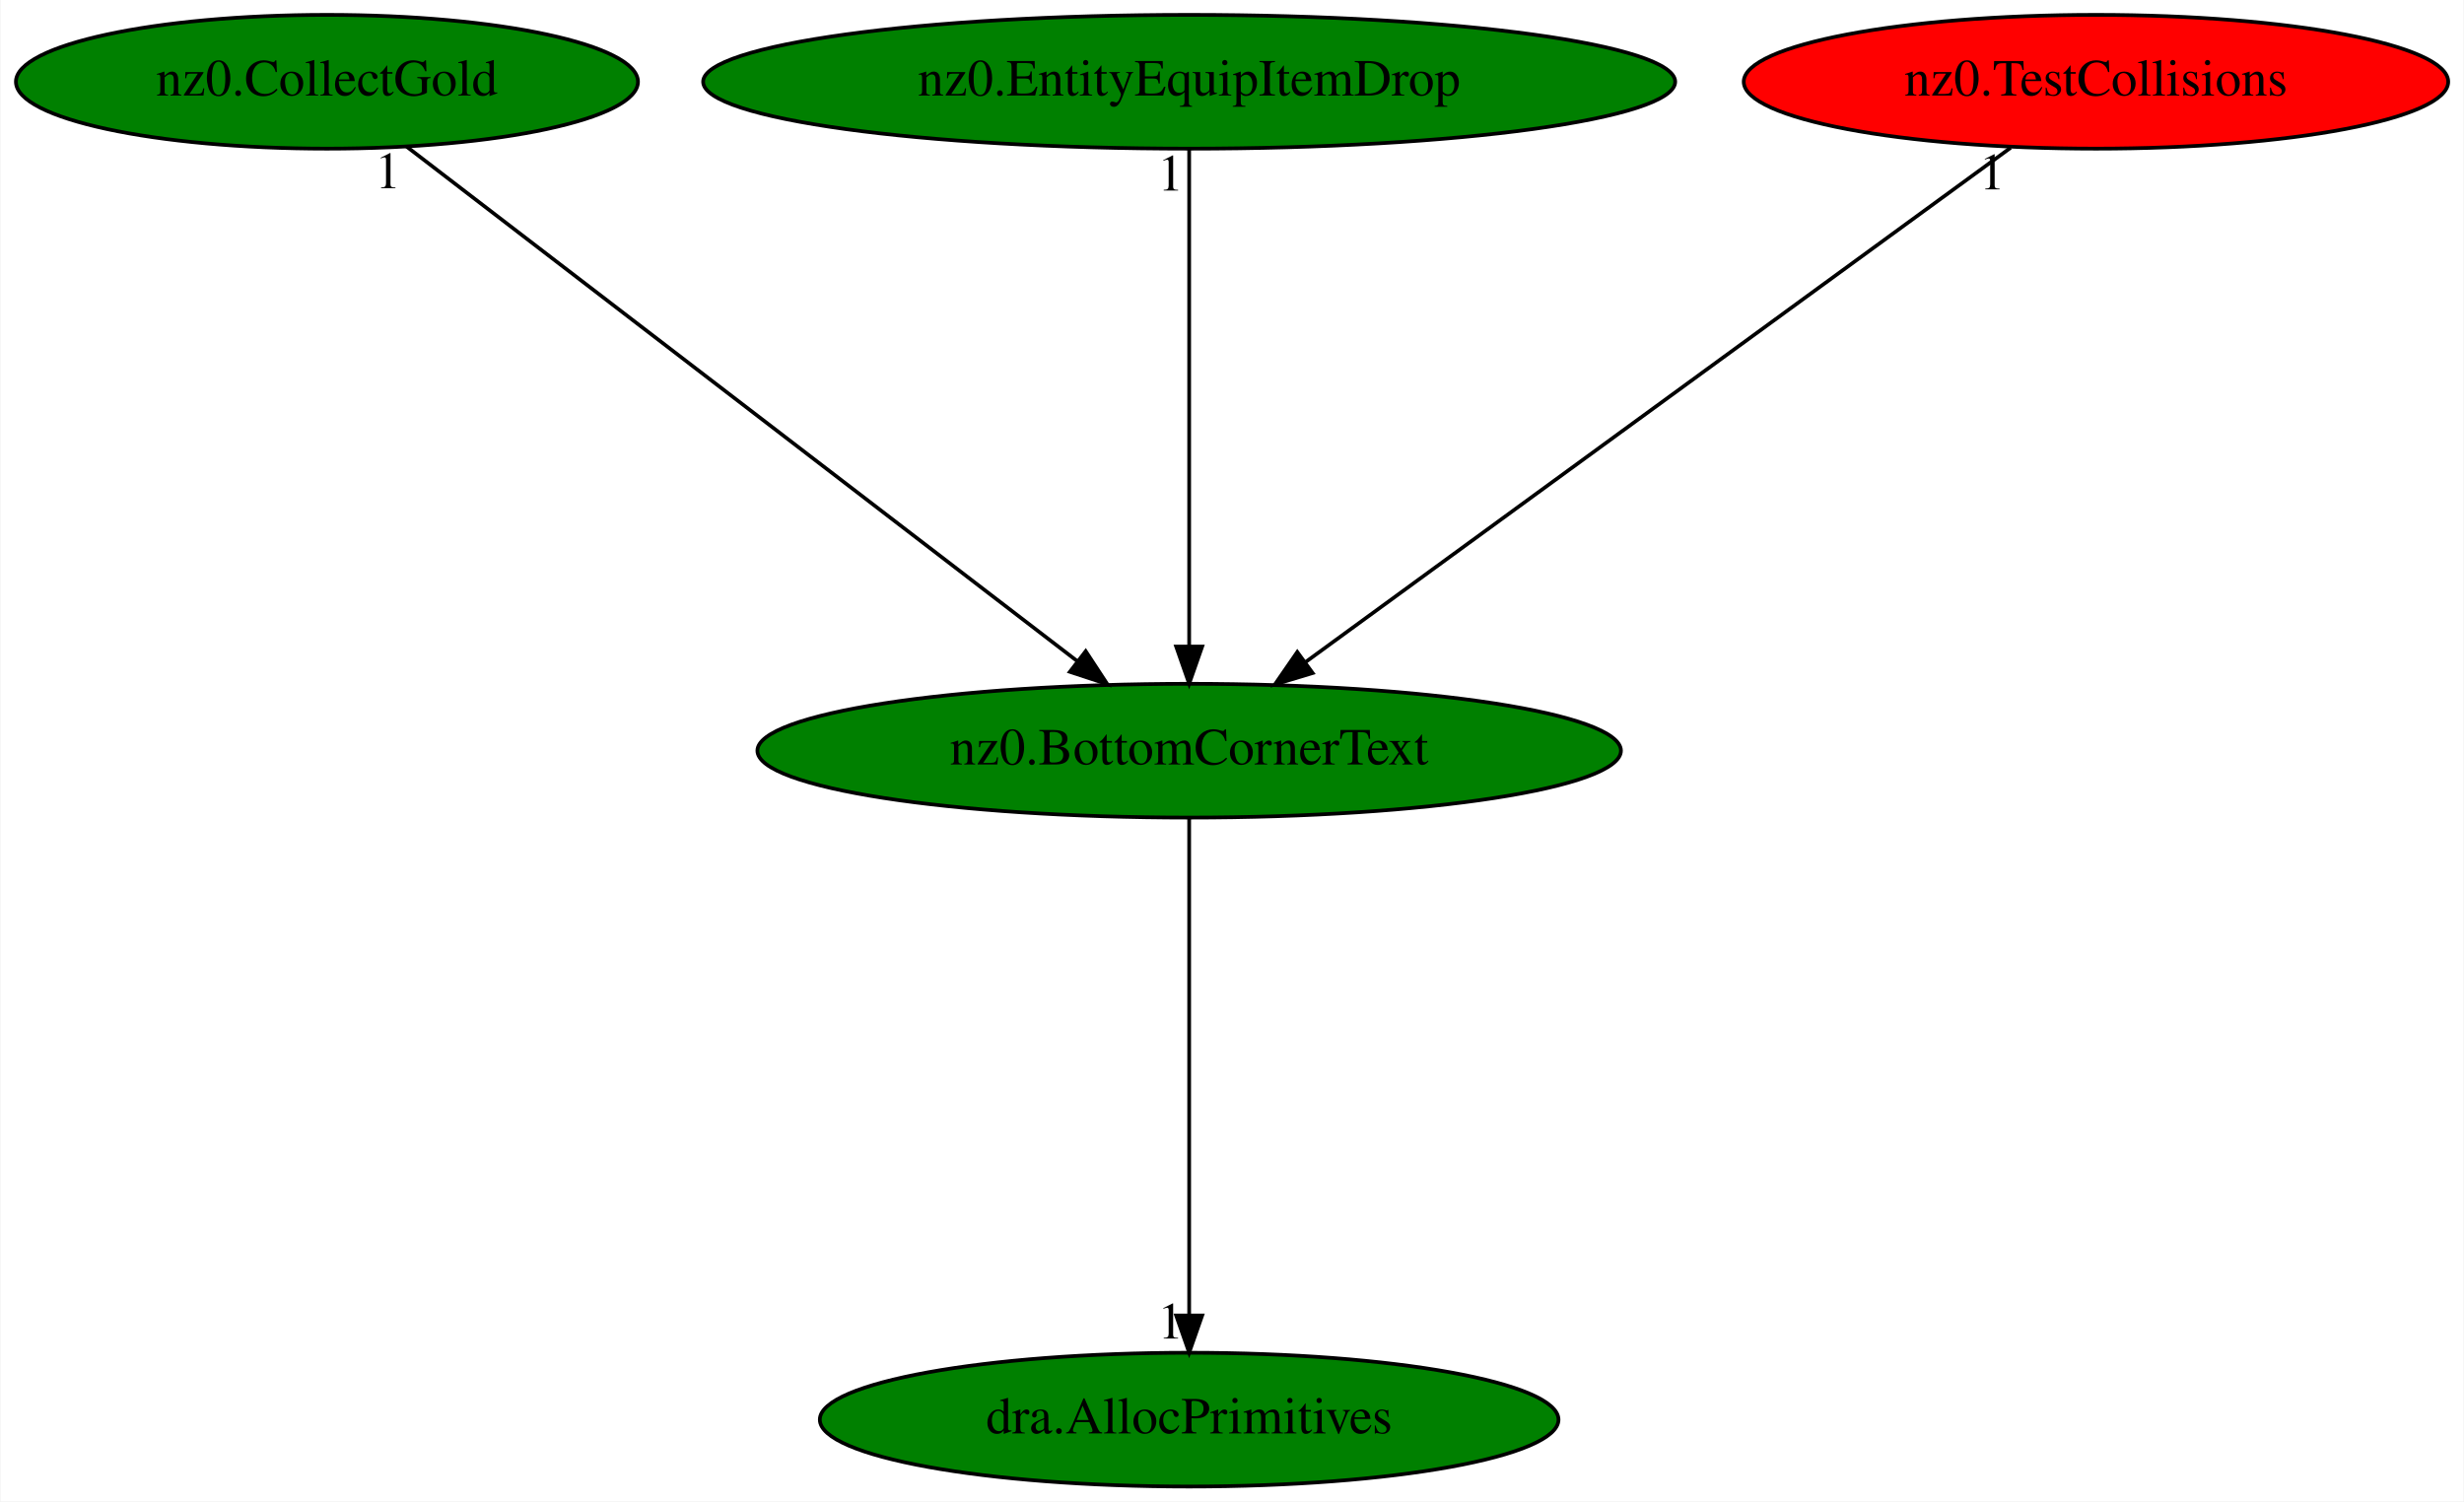
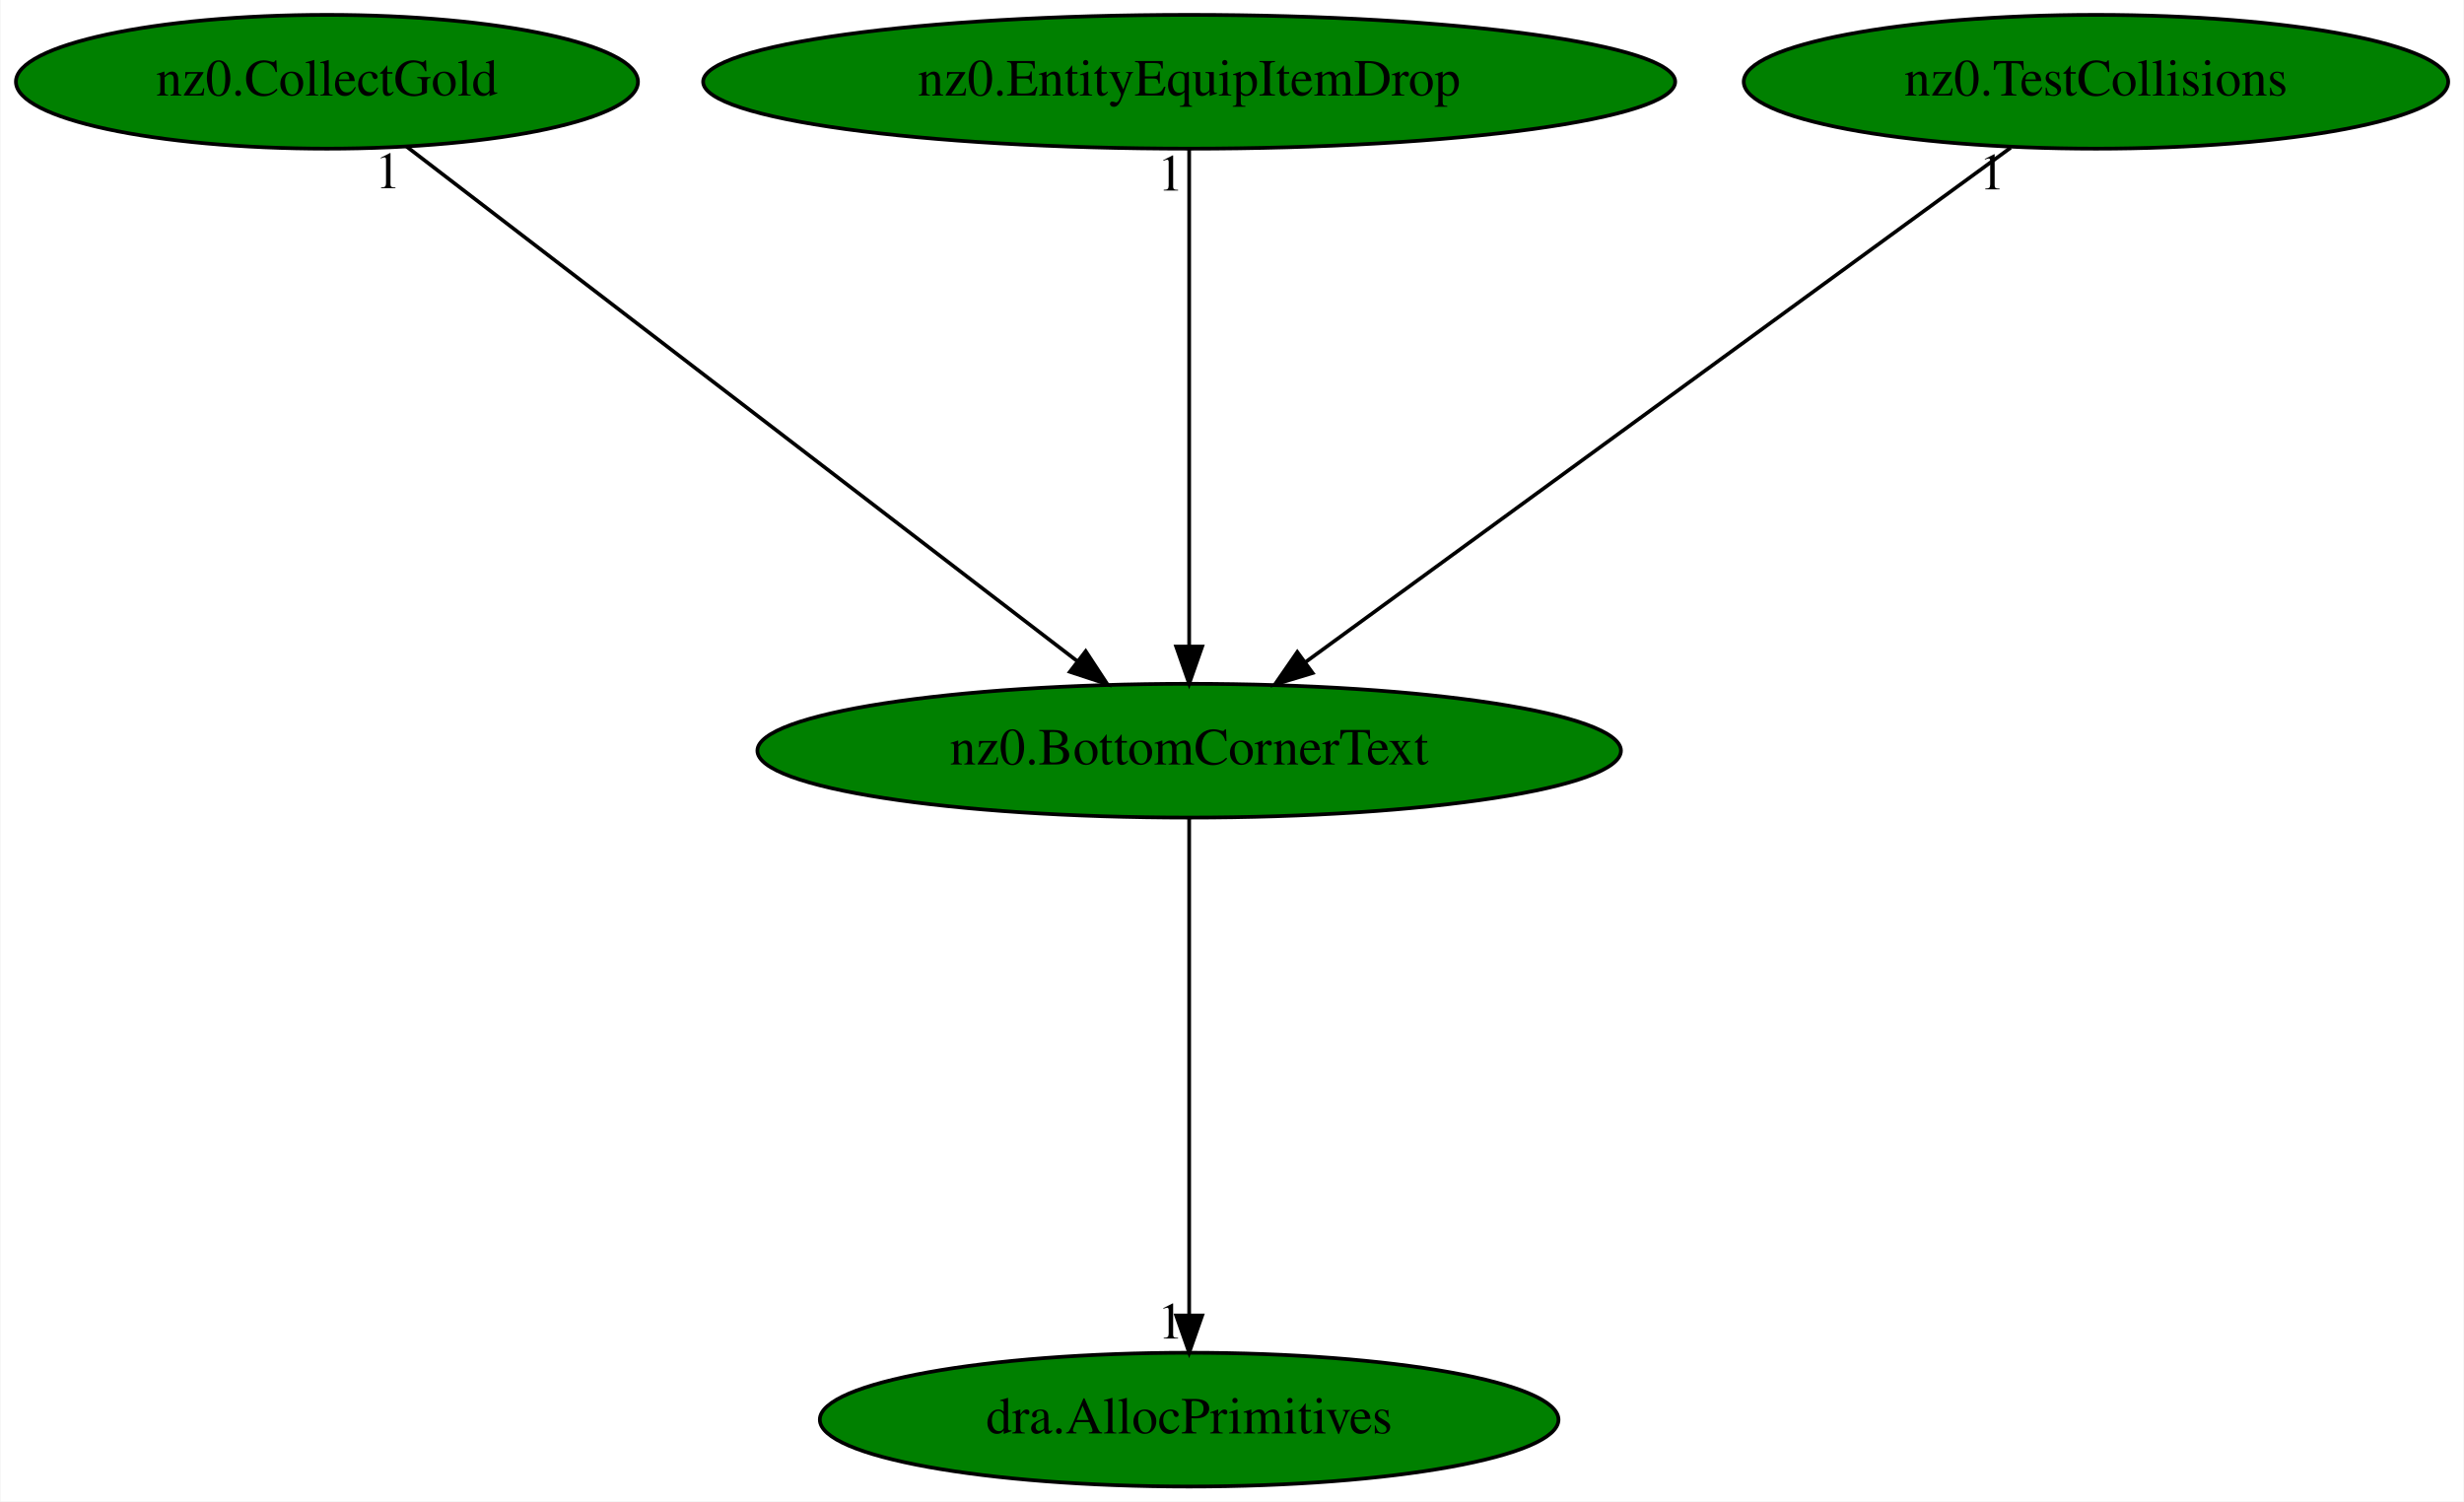
<svg xmlns="http://www.w3.org/2000/svg" xmlns:xlink="http://www.w3.org/1999/xlink" width="663pt" height="404pt" viewBox="0.00 0.00 662.73 404.00">
  <g id="graph0" class="graph" transform="scale(1 1) rotate(0) translate(4 400)">
    <polygon fill="white" stroke="transparent" points="-4,4 -4,-400 658.73,-400 658.73,4 -4,4" />
    <g id="node1" class="node">
      <ellipse fill="green" stroke="black" cx="315.84" cy="-198" rx="116.18" ry="18" />
      <text text-anchor="middle" x="315.84" y="-194.3" font-family="Times,serif" font-size="14.00">nz0.BottomCornerText</text>
    </g>
    <g id="node2" class="node">
      <g id="a_node2">
        <a xlink:href="dra.AllocPrimitives.svg" xlink:title="dra.AllocPrimitives">
          <ellipse fill="green" stroke="black" cx="315.84" cy="-18" rx="99.38" ry="18" />
          <text text-anchor="middle" x="315.84" y="-14.3" font-family="Times,serif" font-size="14.00">dra.AllocPrimitives</text>
        </a>
      </g>
    </g>
    <g id="edge1" class="edge">
      <path fill="none" stroke="black" d="M315.84,-179.93C315.84,-148.97 315.84,-83.3 315.84,-46.13" />
      <polygon fill="black" stroke="black" points="319.34,-46.02 315.84,-36.02 312.34,-46.02 319.34,-46.02" />
      <text text-anchor="middle" x="310.84" y="-39.82" font-family="Times,serif" font-size="14.00">1</text>
    </g>
    <g id="node3" class="node">
      <g id="a_node3">
        <a xlink:href="nz0.CollectGold.svg" xlink:title="nz0.CollectGold">
          <ellipse fill="green" stroke="black" cx="83.84" cy="-378" rx="83.69" ry="18" />
          <text text-anchor="middle" x="83.84" y="-374.3" font-family="Times,serif" font-size="14.00">nz0.CollectGold</text>
        </a>
      </g>
    </g>
    <g id="edge2" class="edge">
      <path fill="none" stroke="black" d="M105.25,-360.57C146.73,-328.75 238.15,-258.61 285.73,-222.1" />
      <polygon fill="black" stroke="black" points="288,-224.77 293.81,-215.91 283.74,-219.22 288,-224.77" />
      <text text-anchor="middle" x="100.25" y="-349.37" font-family="Times,serif" font-size="14.00">1</text>
    </g>
    <g id="node4" class="node">
      <g id="a_node4">
        <a xlink:href="nz0.EntityEquipItemDrop.svg" xlink:title="nz0.EntityEquipItemDrop">
          <ellipse fill="green" stroke="black" cx="315.84" cy="-378" rx="130.78" ry="18" />
          <text text-anchor="middle" x="315.84" y="-374.3" font-family="Times,serif" font-size="14.00">nz0.EntityEquipItemDrop</text>
        </a>
      </g>
    </g>
    <g id="edge3" class="edge">
      <path fill="none" stroke="black" d="M315.84,-359.93C315.84,-328.97 315.84,-263.3 315.84,-226.13" />
      <polygon fill="black" stroke="black" points="319.34,-226.02 315.84,-216.02 312.34,-226.02 319.34,-226.02" />
      <text text-anchor="middle" x="310.84" y="-348.73" font-family="Times,serif" font-size="14.00">1</text>
    </g>
    <g id="node5" class="node">
      <g id="a_node5">
        <a xlink:href="nz0.TestCollisions.svg" xlink:title="nz0.TestCollisions">
-           <ellipse fill="red" stroke="black" cx="559.84" cy="-378" rx="94.78" ry="18" />
+           <ellipse fill="green" stroke="black" cx="559.84" cy="-378" rx="94.78" ry="18" />
          <text text-anchor="middle" x="559.84" y="-374.3" font-family="Times,serif" font-size="14.00">nz0.TestCollisions</text>
        </a>
      </g>
    </g>
    <g id="edge4" class="edge">
      <path fill="none" stroke="black" d="M536.89,-360.25C492.93,-328.18 396.81,-258.07 347.06,-221.78" />
      <polygon fill="black" stroke="black" points="349.06,-218.9 338.91,-215.83 344.93,-224.55 349.06,-218.9" />
      <text text-anchor="middle" x="531.89" y="-349.05" font-family="Times,serif" font-size="14.00">1</text>
    </g>
  </g>
</svg>
